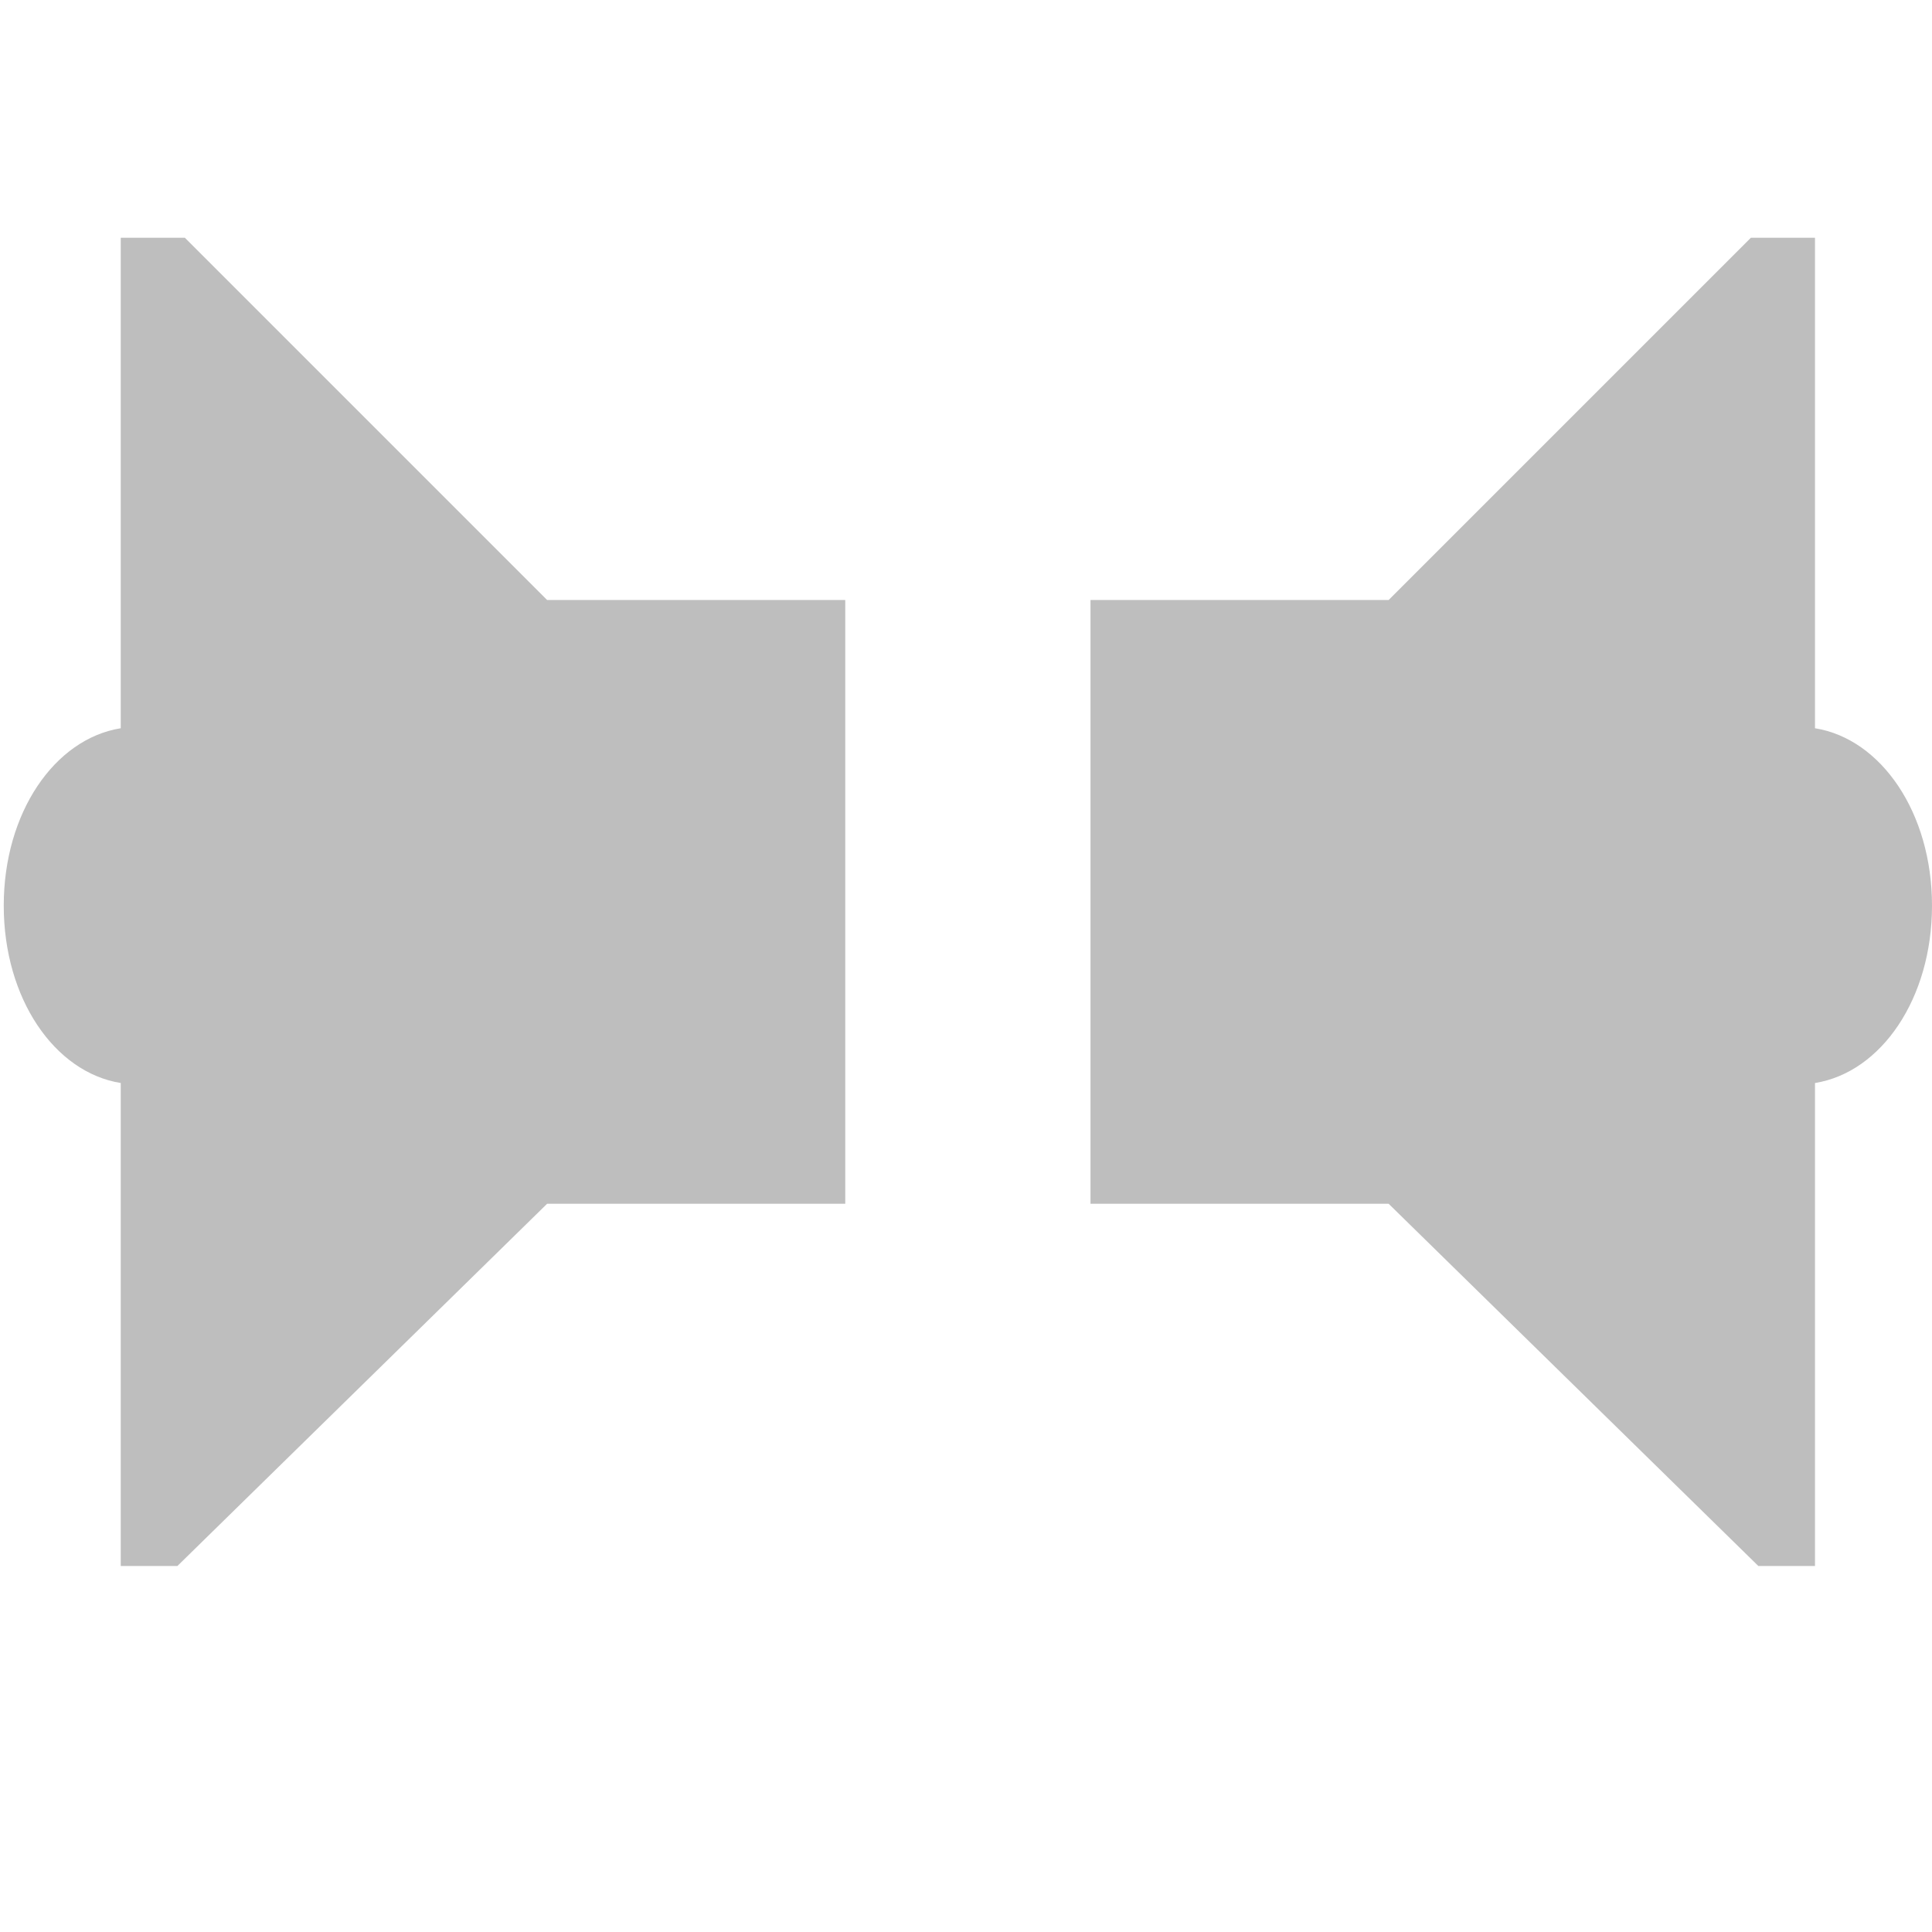
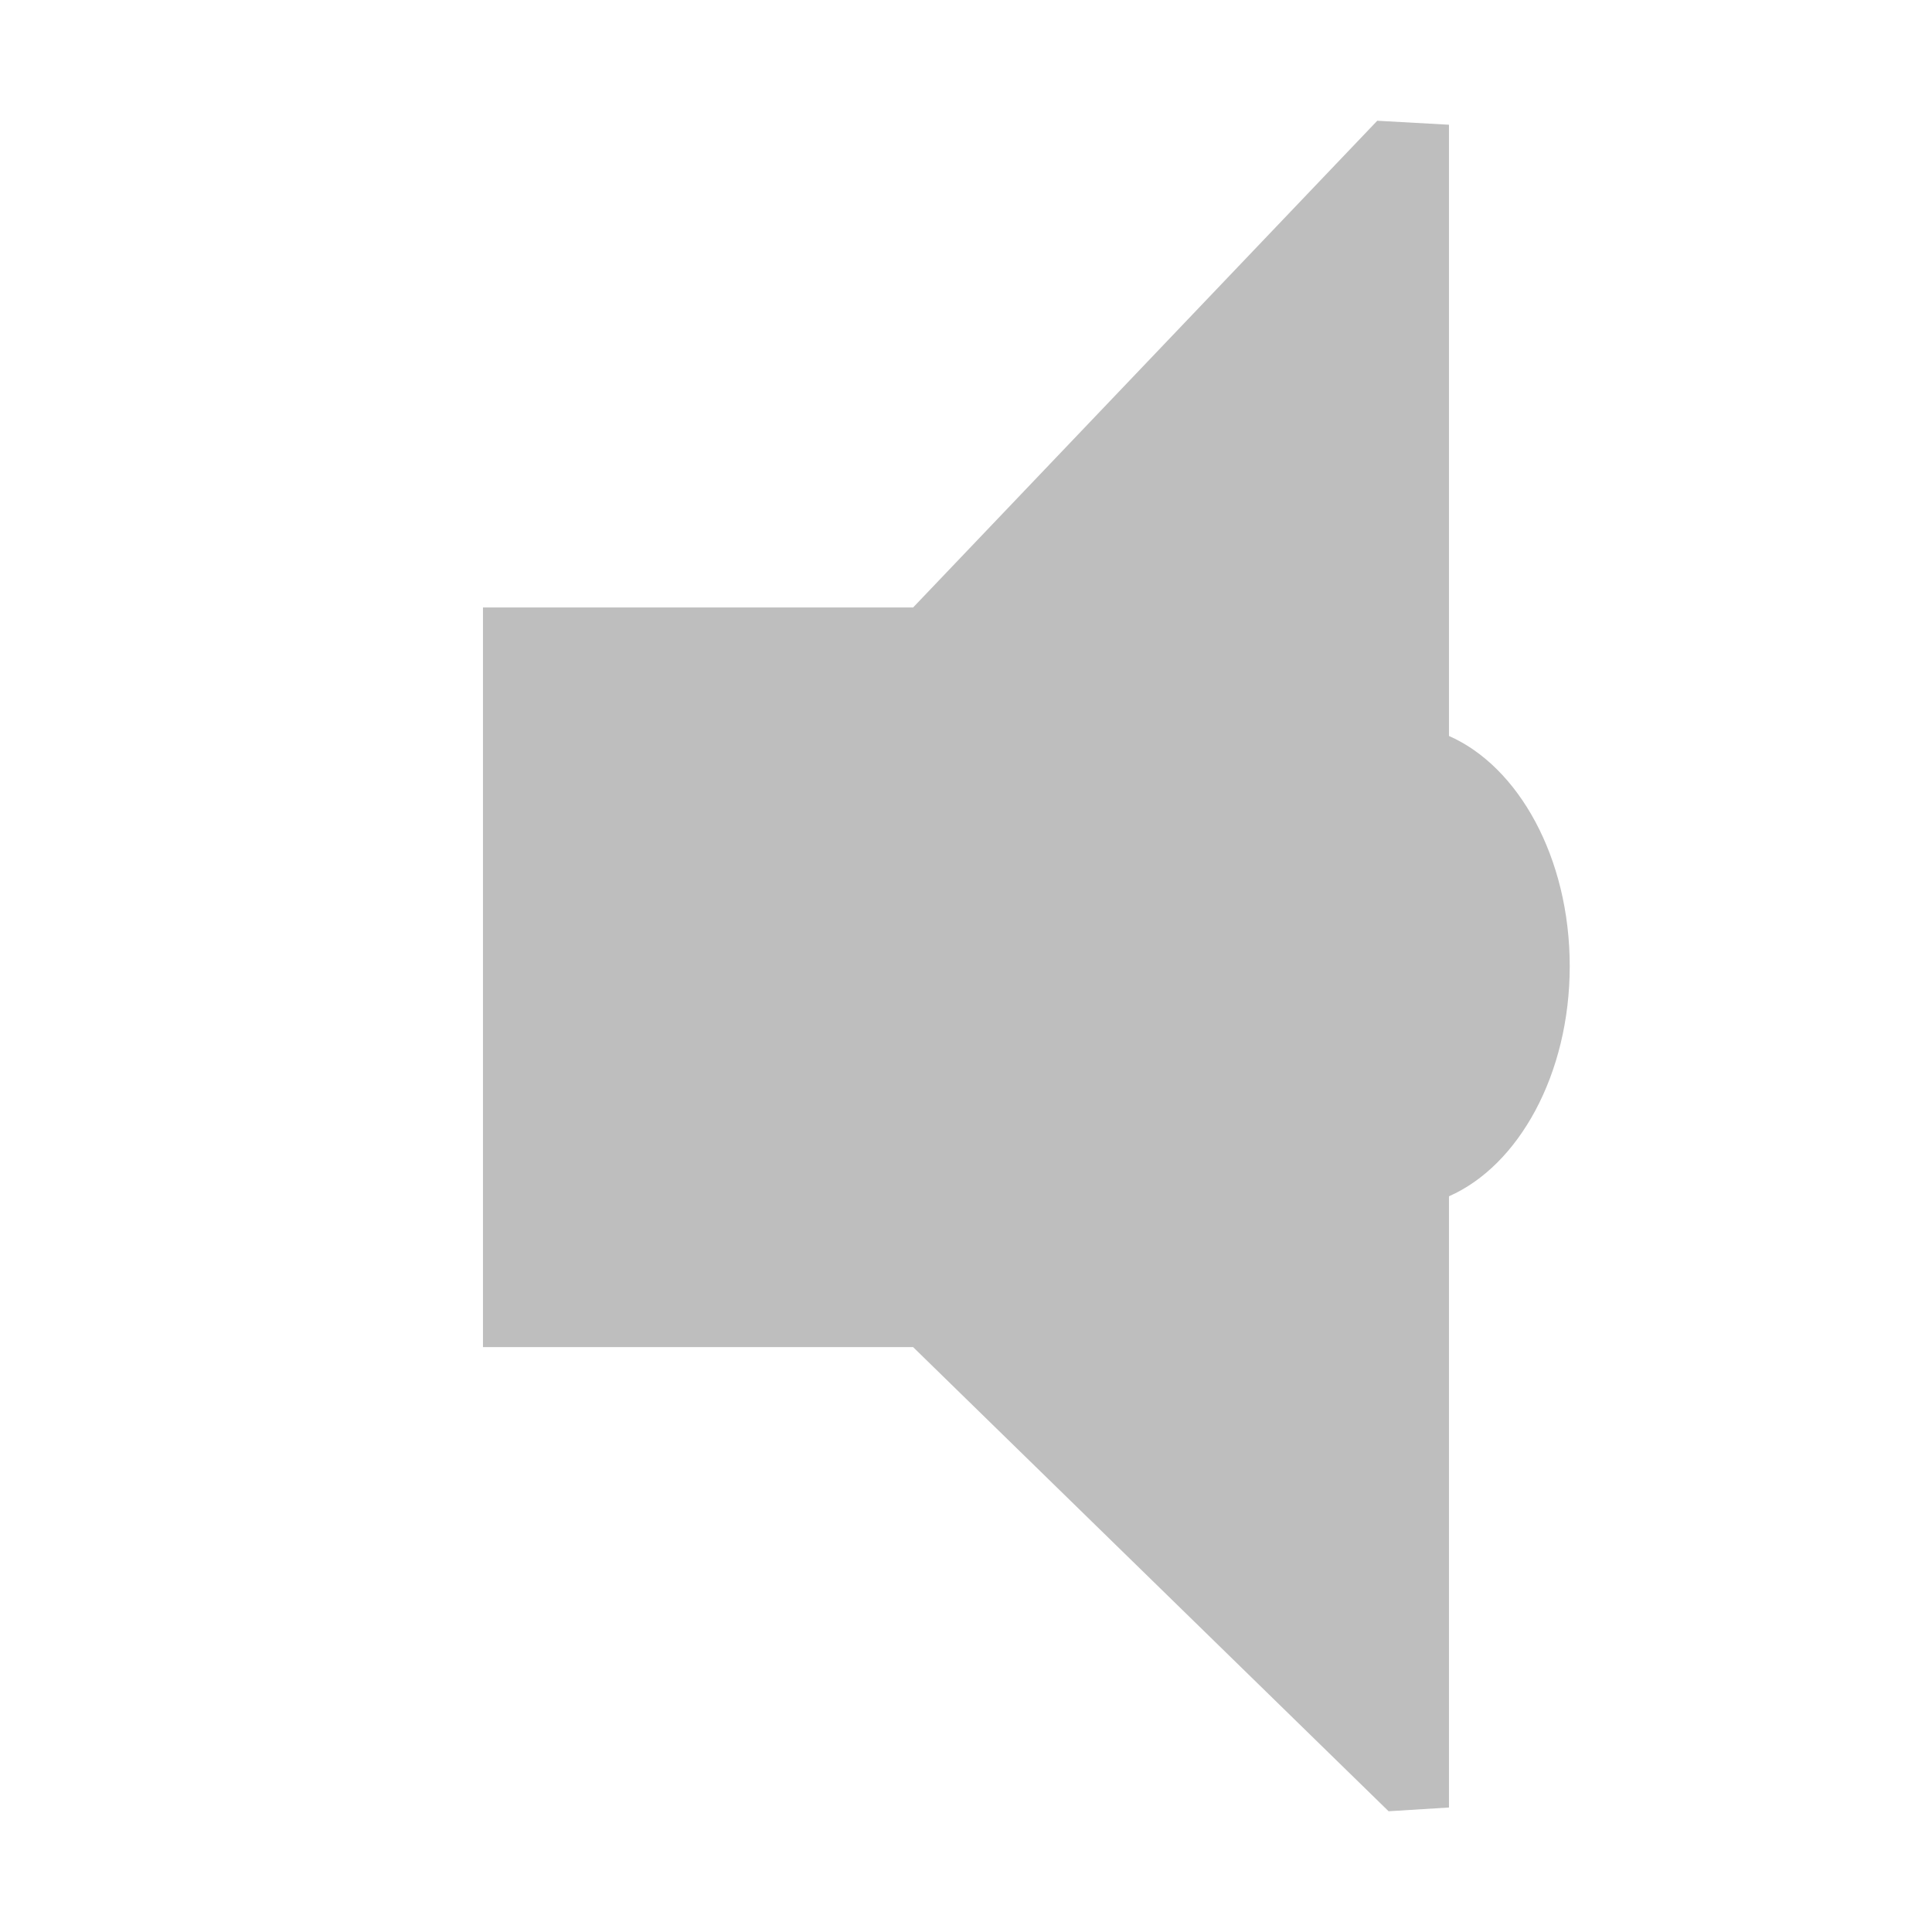
<svg xmlns="http://www.w3.org/2000/svg" height="16" id="svg7384" version="1.1" width="16">
  <defs id="defs7386" />
-   <g id="layer9" style="display:inline" transform="translate(-161,-467)" />
-   <g id="layer10" transform="translate(-161,-467)">
-     <path d="m 175.5,468.969 -3,3 -2.469,0 0,5 2.469,0 3.062,3 0.469,0 0,-4 c 0.549,-0.088 0.969,-0.7 0.969,-1.469 0,-0.768 -0.42,-1.381 -0.969,-1.469 l 0,-4.062 -0.531,0 z" id="path8600" style="color:#bebebe;fill:#bebebe;fill-opacity:1;fill-rule:nonzero;stroke:none;stroke-width:1;marker:none;visibility:visible;display:inline;overflow:visible" />
-     <path d="m 162.531,468.969 3,3 2.469,0 0,5 -2.469,0 -3.062,3 -0.469,0 0,-4 c -0.549,-0.088 -0.969,-0.7 -0.969,-1.469 0,-0.768 0.42,-1.381 0.969,-1.469 l 0,-4.062 0.531,0 z" id="path8588" style="color:#bebebe;fill:#bebebe;fill-opacity:1;fill-rule:nonzero;stroke:none;stroke-width:1;marker:none;visibility:visible;display:inline;overflow:visible" />
+   <g id="layer9" style="display:inline" transform="translate(-161.0002,-467)" />
+   <g id="layer10" transform="translate(-161.0002,-467)">
+     <path d="m 172.406,468 -3.844,4.031 -3.562,0 0,6.125 3.562,0 3.938,3.844 0.5,-0.031 0,-5.062 c 0.576,-0.253 1,-1.009 1,-1.906 0,-0.897 -0.424,-1.653 -1,-1.906 l 0,-5.062 L 172.406,468 z" id="path5533-7" style="color:#bebebe;fill:#bebebe;fill-opacity:1;fill-rule:nonzero;stroke:none;stroke-width:1;marker:none;visibility:visible;display:inline;overflow:visible" />
  </g>
-   <g id="layer11" transform="translate(-161,-467)" />
-   <g id="layer13" transform="translate(-161,-467)" />
-   <g id="layer14" transform="translate(-161,-467)" />
-   <g id="layer15" style="display:inline" transform="translate(-161,-467)" />
-   <g id="g71291" style="display:inline" transform="translate(-161,-467)" />
-   <g id="g4953" style="display:inline" transform="translate(-161,-467)" />
-   <g id="layer12" style="display:inline" transform="translate(-161,-467)" />
+   <g id="layer11" transform="translate(-161.0002,-467)" />
+   <g id="layer13" transform="translate(-161.0002,-467)" />
+   <g id="layer14" transform="translate(-161.0002,-467)" />
+   <g id="layer15" style="display:inline" transform="translate(-161.0002,-467)" />
+   <g id="g71291" style="display:inline" transform="translate(-161.0002,-467)" />
+   <g id="g4953" style="display:inline" transform="translate(-161.0002,-467)" />
+   <g id="layer12" style="display:inline" transform="translate(-161.0002,-467)" />
</svg>
